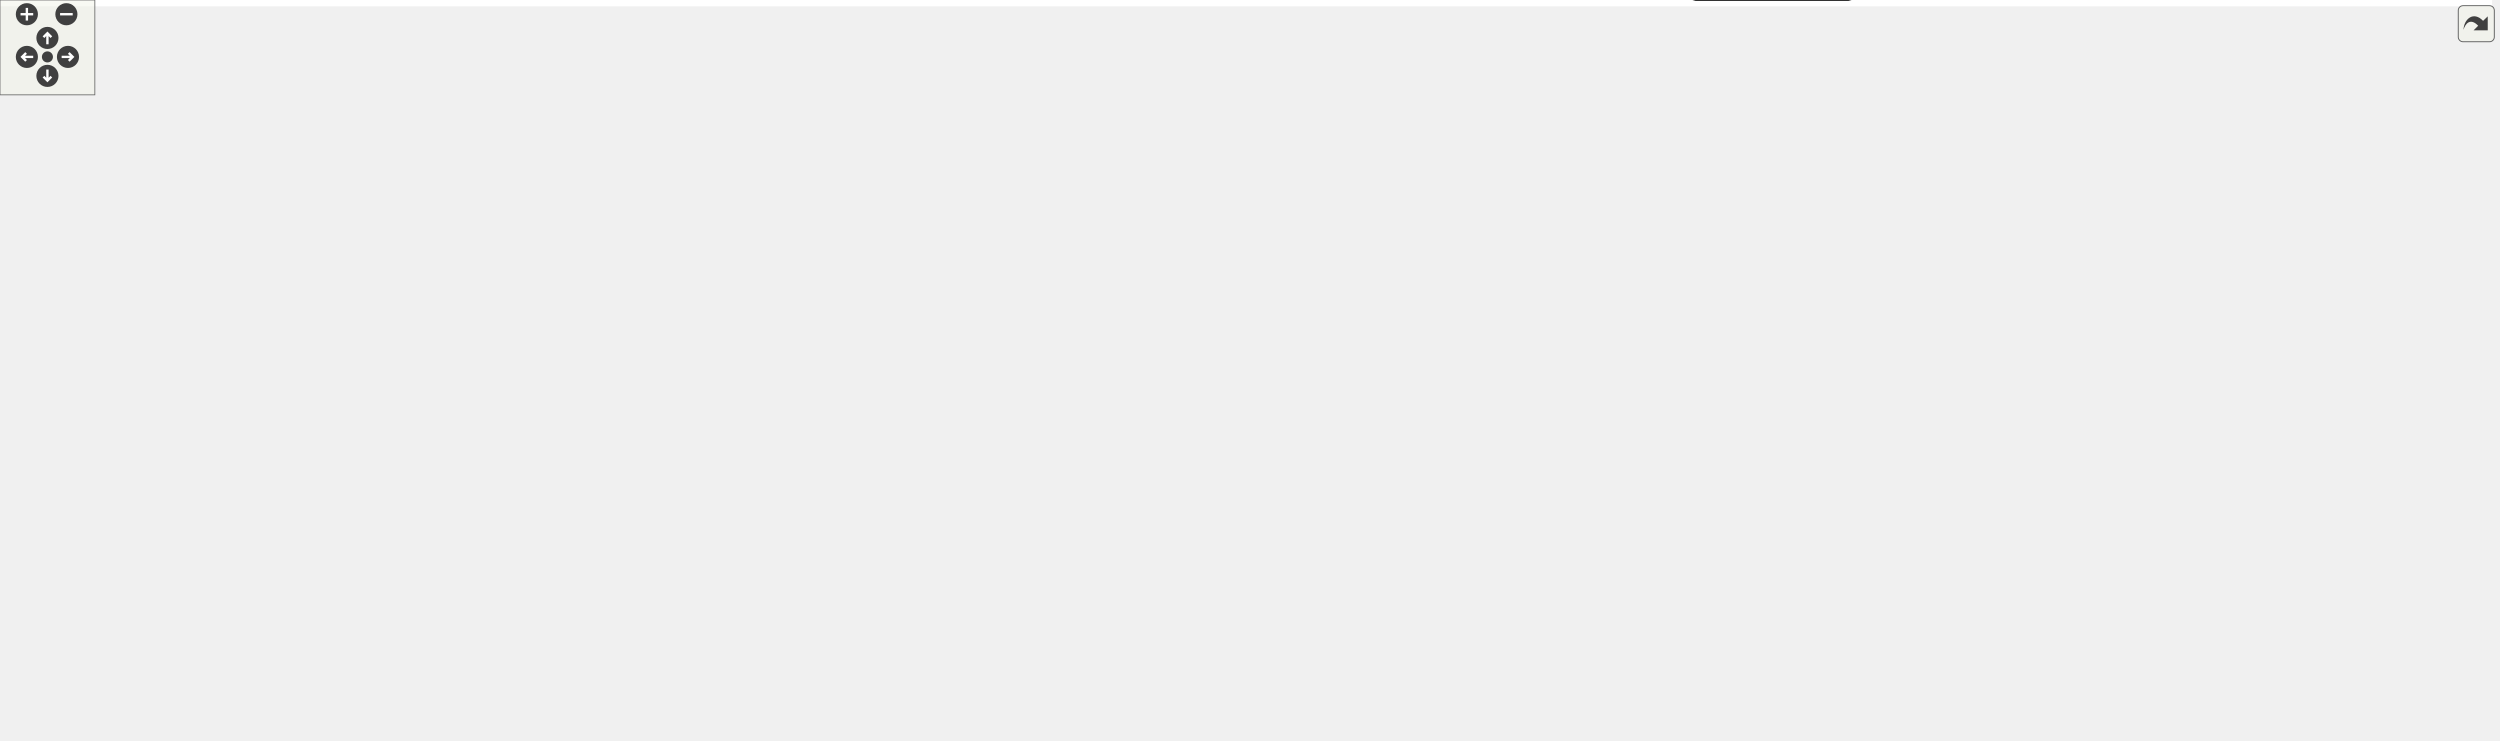
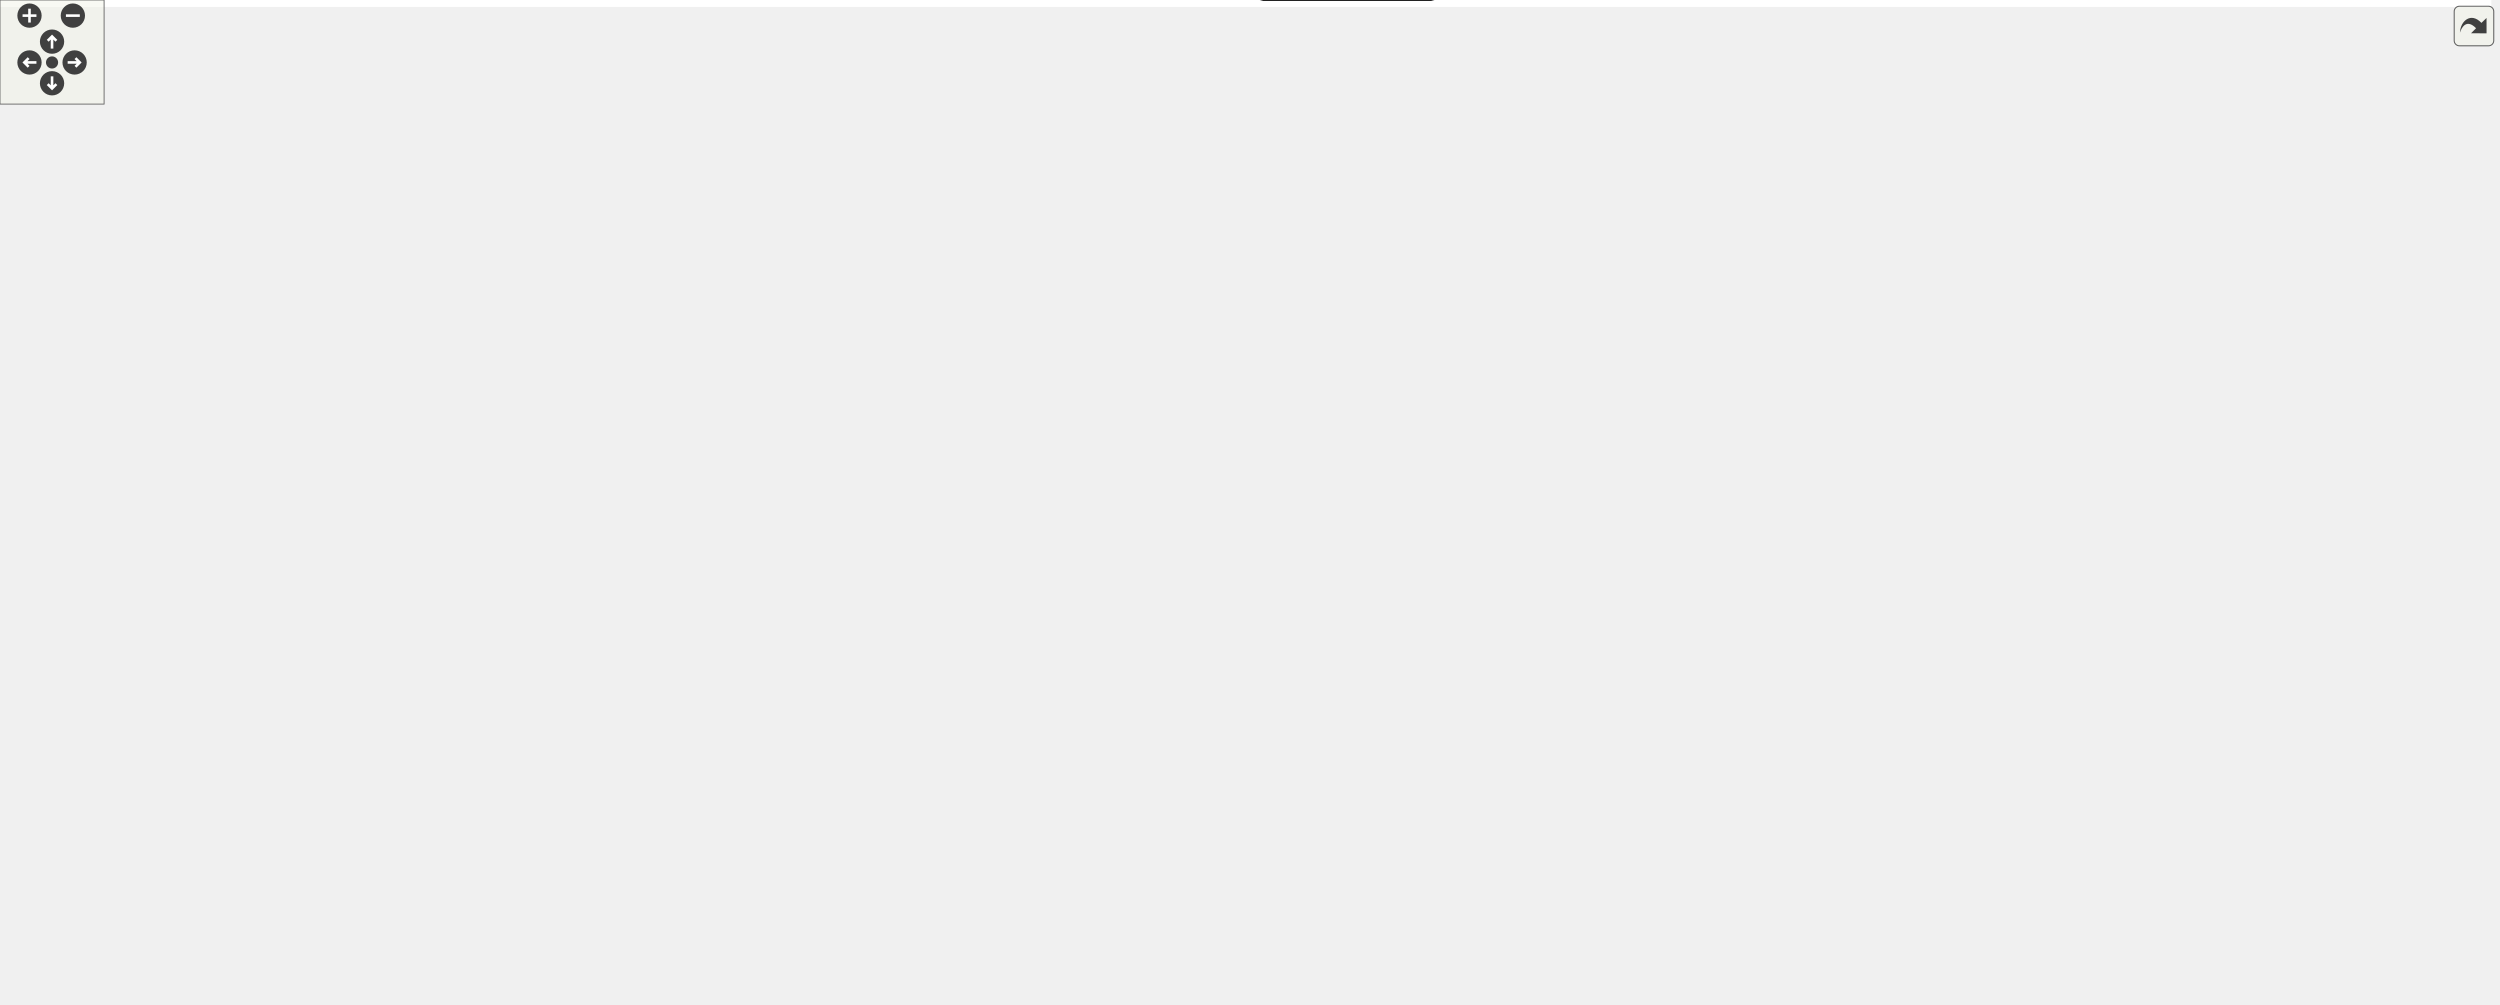
<svg xmlns="http://www.w3.org/2000/svg" xmlns:xlink="http://www.w3.org/1999/xlink" id="main" version="1.1" xml:space="preserve">
  <style type="text/css">
.edge:hover path { stroke: red; }
.edge:hover polygon { stroke: red; fill: red; }
</style>
  <defs>
    <circle id="rim" cx="0" cy="0" r="7" />
    <circle id="rim2" cx="0" cy="0" r="3.5" />
    <g id="zoomPlus">
      <use xlink:href="#rim" fill="#404040">
        <set attributeName="fill" to="#808080" begin="zoomplus.mouseover" end="zoomplus.mouseout" />
      </use>
      <path d="M-4,0h8M0,-4v8" fill="none" stroke="white" stroke-width="1.5" pointer-events="none" />
    </g>
    <g id="zoomMin">
      <use xlink:href="#rim" fill="#404040">
        <set attributeName="fill" to="#808080" begin="zoomminus.mouseover" end="zoomminus.mouseout" />
      </use>
      <path d="M-4,0h8" fill="none" stroke="white" stroke-width="1.5" pointer-events="none" />
    </g>
    <g id="dirArrow">
      <path fill="none" stroke="white" stroke-width="1.5" d="M0,-3.0v7 M-2.5,-0.5L0,-3.0L2.5,-0.5" />
    </g>
    <g id="resetDef">
      <use xlink:href="#rim2" fill="#404040">
        <set attributeName="fill" to="#808080" begin="reset.mouseover" end="reset.mouseout" />
      </use>
    </g>
  </defs>
  <svg id="graph" class="graph">
    <g id="viewport">
-       <polygon fill="#ffffff" stroke="transparent" points="-4,4 -4,-408 1576.5,-408 1576.5,4 -4,4" />
+       <polygon fill="#ffffff" stroke="transparent" points="-4,4 -4,-518 1436,-518 1436,4 -4,4" />
      <g id="node1" class="node">
        <g id="a_node1">
-           <a xlink:href="" target="_top" xlink:title="Creating a custom logger with Ginkgo">
-             <polygon fill="#ffd700" stroke="#000000" points="485.5,-47.5 380.5,-47.5 380.5,-26.5 485.5,-26.5 485.5,-47.5" />
-             <text text-anchor="middle" x="433" y="-33.9" font-family="Helvetica,sans-Serif" font-size="12.00" fill="#000000">custom_logger</text>
+           <a xlink:href="custom_logger.html" target="_top" xlink:title="Creating a custom logger with Ginkgo">
+             <polygon fill="#ffd700" stroke="#000000" points="105,-157.5 0,-157.5 0,-136.5 105,-136.5 105,-157.5" />
+             <text text-anchor="middle" x="52.5" y="-143.9" font-family="Helvetica,sans-Serif" font-size="12.00" fill="#000000">custom_logger</text>
          </a>
        </g>
      </g>
      <g id="node2" class="node">
        <g id="a_node2">
-           <a xlink:href="" target="_top" xlink:title="Create a custom matrix format. Matrix free iterative solve.">
-             <polygon fill="#ff7f50" stroke="#000000" points="753.5,-49.5 600.5,-49.5 600.5,-24.5 753.5,-24.5 753.5,-49.5" />
-             <text text-anchor="middle" x="677" y="-33.9" font-family="Helvetica,sans-Serif" font-size="12.00" fill="#000000">custom_matrix_format</text>
+           <a xlink:href="custom_matrix_format.html" target="_top" xlink:title="Create a custom matrix format. Matrix free iterative solve.">
+             <polygon fill="#ff7f50" stroke="#000000" points="627,-159.5 474,-159.5 474,-134.5 627,-134.5 627,-159.5" />
+             <text text-anchor="middle" x="550.5" y="-143.9" font-family="Helvetica,sans-Serif" font-size="12.00" fill="#000000">custom_matrix_format</text>
          </a>
        </g>
      </g>
      <g id="node3" class="node">
        <g id="a_node3">
-           <a xlink:href="" target="_top" xlink:title="Create a custom stopping criterion.">
-             <polygon fill="#00bfff" stroke="#000000" points="174,-157.5 0,-157.5 0,-136.5 174,-136.5 174,-157.5" />
-             <text text-anchor="middle" x="87" y="-143.9" font-family="Helvetica,sans-Serif" font-size="12.00" fill="#000000">custom_stopping_criterion</text>
+           <a xlink:href="custom_stopping_criterion.html" target="_top" xlink:title="Create a custom stopping criterion.">
+             <polygon fill="#00bfff" stroke="#000000" points="484.5,-267.5 310.5,-267.5 310.5,-246.5 484.5,-246.5 484.5,-267.5" />
+             <text text-anchor="middle" x="397.5" y="-253.9" font-family="Helvetica,sans-Serif" font-size="12.00" fill="#000000">custom_stopping_criterion</text>
          </a>
        </g>
      </g>
      <g id="node4" class="node">
        <g id="a_node4">
-           <a xlink:href="" target="_top" xlink:title="Interface with an external library.">
-             <polygon fill="#ff7f50" stroke="#000000" points="815,-379.5 659,-379.5 659,-354.5 815,-354.5 815,-379.5" />
-             <text text-anchor="middle" x="737" y="-363.9" font-family="Helvetica,sans-Serif" font-size="12.00" fill="#000000">external_lib_interfacing</text>
+           <a xlink:href="external_lib_interfacing.html" target="_top" xlink:title="Interface with an external library.">
+             <polygon fill="#ff7f50" stroke="#000000" points="962.5,-489.5 806.5,-489.5 806.5,-464.5 962.5,-464.5 962.5,-489.5" />
+             <text text-anchor="middle" x="884.5" y="-473.9" font-family="Helvetica,sans-Serif" font-size="12.00" fill="#000000">external_lib_interfacing</text>
          </a>
        </g>
      </g>
      <g id="node5" class="node">
        <g id="a_node5">
-           <a xlink:href="" target="_top" xlink:title="Measure ginkgo overhead.">
-             <polygon fill="#ff7f50" stroke="#000000" points="952.5,-379.5 833.5,-379.5 833.5,-354.5 952.5,-354.5 952.5,-379.5" />
-             <text text-anchor="middle" x="893" y="-363.9" font-family="Helvetica,sans-Serif" font-size="12.00" fill="#000000">ginkgo_overhead</text>
+           <a xlink:href="ginkgo_overhead.html" target="_top" xlink:title="Measure ginkgo overhead.">
+             <polygon fill="#ff7f50" stroke="#000000" points="1100,-489.5 981,-489.5 981,-464.5 1100,-464.5 1100,-489.5" />
+             <text text-anchor="middle" x="1040.5" y="-473.9" font-family="Helvetica,sans-Serif" font-size="12.00" fill="#000000">ginkgo_overhead</text>
          </a>
        </g>
      </g>
      <g id="node6" class="node">
        <g id="a_node6">
-           <a xlink:href="" target="_top" xlink:title="Use the ranges concept in ginkgo.">
-             <polygon fill="#ff7f50" stroke="#000000" points="1075,-379.5 971,-379.5 971,-354.5 1075,-354.5 1075,-379.5" />
-             <text text-anchor="middle" x="1023" y="-363.9" font-family="Helvetica,sans-Serif" font-size="12.00" fill="#000000">ginkgo_ranges</text>
+           <a xlink:href="ginkgo_ranges.html" target="_top" xlink:title="Use the ranges concept in ginkgo.">
+             <polygon fill="#ff7f50" stroke="#000000" points="1222.5,-489.5 1118.5,-489.5 1118.5,-464.5 1222.5,-464.5 1222.5,-489.5" />
+             <text text-anchor="middle" x="1170.5" y="-473.9" font-family="Helvetica,sans-Serif" font-size="12.00" fill="#000000">ginkgo_ranges</text>
          </a>
        </g>
      </g>
      <g id="node7" class="node">
        <g id="a_node7">
-           <a xlink:href="" target="_top" xlink:title="Generate an incomplete factorization. ">
-             <polygon fill="#dc143c" stroke="#000000" points="716,-267.5 548,-267.5 548,-246.5 716,-246.5 716,-267.5" />
-             <text text-anchor="middle" x="632" y="-253.9" font-family="Helvetica,sans-Serif" font-size="12.00" fill="#000000">ilu_preconditioned_solver</text>
+           <a xlink:href="ilu_preconditioned_solver.html" target="_top" xlink:title="Generate an incomplete factorization. ">
+             <polygon fill="#dc143c" stroke="#000000" points="1130.5,-377.5 962.5,-377.5 962.5,-356.5 1130.5,-356.5 1130.5,-377.5" />
+             <text text-anchor="middle" x="1046.5" y="-363.9" font-family="Helvetica,sans-Serif" font-size="12.00" fill="#000000">ilu_preconditioned_solver</text>
          </a>
        </g>
      </g>
      <g id="node8" class="node">
        <g id="a_node8">
-           <a xlink:href="" target="_top" xlink:title="Compute eigenvalues with inverse iteration method.">
-             <polygon fill="#ff7f50" stroke="#000000" points="1004,-269.5 888,-269.5 888,-244.5 1004,-244.5 1004,-269.5" />
-             <text text-anchor="middle" x="946" y="-253.9" font-family="Helvetica,sans-Serif" font-size="12.00" fill="#000000">inverse_iteration</text>
+           <a xlink:href="inverse_iteration.html" target="_top" xlink:title="Compute eigenvalues with inverse iteration method.">
+             <polygon fill="#ff7f50" stroke="#000000" points="1264.5,-379.5 1148.5,-379.5 1148.5,-354.5 1264.5,-354.5 1264.5,-379.5" />
+             <text text-anchor="middle" x="1206.5" y="-363.9" font-family="Helvetica,sans-Serif" font-size="12.00" fill="#000000">inverse_iteration</text>
          </a>
        </g>
      </g>
      <g id="node9" class="node">
        <g id="a_node9">
-           <a xlink:href="" target="_top" xlink:title="Use the CUDA executor. Solve a linear system.">
-             <polygon fill="#228b22" stroke="#000000" points="370.392,-244.988 370.392,-269.012 322.128,-286 253.872,-286 205.608,-269.012 205.608,-244.988 253.872,-228 322.128,-228 370.392,-244.988" />
-             <polygon fill="none" stroke="#000000" points="374.39,-242.155 374.39,-271.845 322.81,-290 253.19,-290 201.61,-271.845 201.61,-242.155 253.19,-224 322.81,-224 374.39,-242.155" />
-             <polygon fill="none" stroke="#000000" points="378.387,-239.321 378.387,-274.679 323.493,-294 252.507,-294 197.613,-274.679 197.613,-239.321 252.507,-220 323.493,-220 378.387,-239.321" />
-             <text text-anchor="middle" x="288" y="-253.9" font-family="Helvetica,sans-Serif" font-size="12.00" fill="#000000">minimal_cuda_solver</text>
+           <a xlink:href="minimal_cuda_solver.html" target="_top" xlink:title="Use the CUDA executor. Solve a linear system.">
+             <polygon fill="#228b22" stroke="#000000" points="380.892,-354.988 380.892,-379.012 332.628,-396 264.372,-396 216.108,-379.012 216.108,-354.988 264.372,-338 332.628,-338 380.892,-354.988" />
+             <polygon fill="none" stroke="#000000" points="384.89,-352.155 384.89,-381.845 333.31,-400 263.69,-400 212.11,-381.845 212.11,-352.155 263.69,-334 333.31,-334 384.89,-352.155" />
+             <polygon fill="none" stroke="#000000" points="388.887,-349.321 388.887,-384.679 333.993,-404 263.007,-404 208.113,-384.679 208.113,-349.321 263.007,-330 333.993,-330 388.887,-349.321" />
+             <text text-anchor="middle" x="298.5" y="-363.9" font-family="Helvetica,sans-Serif" font-size="12.00" fill="#000000">minimal_cuda_solver</text>
          </a>
        </g>
      </g>
      <g id="edge3" class="edge">
-         <path fill="none" stroke="#000000" d="M341.987,-226.479C358.378,-214.981 375.161,-200.606 387,-184 414.943,-144.806 426.333,-88.052 430.633,-57.81" />
-         <polygon fill="#000000" stroke="#000000" points="434.14,-57.976 431.954,-47.609 427.198,-57.077 434.14,-57.976" />
+         <path fill="none" stroke="#000000" d="M207.973,-352.723C169.32,-342.361 126.522,-324.551 97.5,-294 64.102,-258.843 55.444,-199.545 53.231,-168.082" />
+         <polygon fill="#000000" stroke="#000000" points="56.713,-167.64 52.674,-157.845 49.723,-168.021 56.713,-167.64" />
      </g>
      <g id="edge8" class="edge">
-         <path fill="none" stroke="#000000" d="M232.81,-226.797C194.683,-205.931 145.552,-179.043 115.172,-162.418" />
-         <polygon fill="#000000" stroke="#000000" points="116.832,-159.336 106.379,-157.605 113.471,-165.476 116.832,-159.336" />
+         <path fill="none" stroke="#000000" d="M332.017,-329.759C348.488,-311.458 367.603,-290.218 380.913,-275.429" />
+         <polygon fill="#000000" stroke="#000000" points="383.569,-277.711 387.657,-267.937 378.366,-273.028 383.569,-277.711" />
      </g>
      <g id="node12" class="node">
        <g id="a_node12">
-           <a xlink:href="" target="_top" xlink:title="Logging to debug performance within Ginkgo.">
-             <polygon fill="#ffd700" stroke="#000000" points="252,-47.5 88,-47.5 88,-26.5 252,-26.5 252,-47.5" />
-             <text text-anchor="middle" x="170" y="-33.9" font-family="Helvetica,sans-Serif" font-size="12.00" fill="#000000">performance_debugging</text>
+           <a xlink:href="performance_debugging.html" target="_top" xlink:title="Logging to debug performance within Ginkgo.">
+             <polygon fill="#ffd700" stroke="#000000" points="397.5,-157.5 233.5,-157.5 233.5,-136.5 397.5,-136.5 397.5,-157.5" />
+             <text text-anchor="middle" x="315.5" y="-143.9" font-family="Helvetica,sans-Serif" font-size="12.00" fill="#000000">performance_debugging</text>
          </a>
        </g>
      </g>
      <g id="edge17" class="edge">
-         <path fill="none" stroke="#000000" d="M249.334,-220.74C239.102,-209.685 228.76,-196.998 221,-184 196.196,-142.456 181.135,-87.084 174.325,-57.571" />
-         <polygon fill="#000000" stroke="#000000" points="177.698,-56.614 172.116,-47.609 170.864,-58.13 177.698,-56.614" />
+         <path fill="none" stroke="#000000" d="M297.527,-329.736C297.166,-299.956 297.583,-257.19 301.5,-220 303.374,-202.205 307.325,-182.272 310.553,-167.736" />
+         <polygon fill="#000000" stroke="#000000" points="314.009,-168.328 312.835,-157.798 307.186,-166.761 314.009,-168.328" />
      </g>
      <g id="node16" class="node">
        <g id="a_node16">
-           <a xlink:href="" target="_top" xlink:title="Logging within Ginkgo.">
-             <polygon fill="#ffd700" stroke="#000000" points="377.5,-157.5 230.5,-157.5 230.5,-136.5 377.5,-136.5 377.5,-157.5" />
-             <text text-anchor="middle" x="304" y="-143.9" font-family="Helvetica,sans-Serif" font-size="12.00" fill="#000000">simple_solver_logging</text>
+           <a xlink:href="simple_solver_logging.html" target="_top" xlink:title="Logging within Ginkgo.">
+             <polygon fill="#ffd700" stroke="#000000" points="254,-267.5 107,-267.5 107,-246.5 254,-246.5 254,-267.5" />
+             <text text-anchor="middle" x="180.5" y="-253.9" font-family="Helvetica,sans-Serif" font-size="12.00" fill="#000000">simple_solver_logging</text>
          </a>
        </g>
      </g>
      <g id="edge21" class="edge">
-         <path fill="none" stroke="#000000" d="M293.417,-219.759C295.931,-202.475 298.826,-182.569 300.952,-167.952" />
-         <polygon fill="#000000" stroke="#000000" points="304.433,-168.336 302.409,-157.937 297.506,-167.329 304.433,-168.336" />
+         <path fill="none" stroke="#000000" d="M259.862,-330.982C239.715,-312.2 215.957,-290.053 199.721,-274.918" />
+         <polygon fill="#000000" stroke="#000000" points="201.677,-271.956 191.975,-267.697 196.903,-277.076 201.677,-271.956" />
      </g>
      <g id="node10" class="node">
        <g id="a_node10">
-           <a xlink:href="" target="_top" xlink:title="Use array views to generate a nine point 2D stencil matrix. Solve a linear system.">
-             <polygon fill="#228b22" stroke="#000000" points="1283.553,-134.988 1283.553,-159.012 1234.023,-176 1163.977,-176 1114.447,-159.012 1114.447,-134.988 1163.977,-118 1234.023,-118 1283.553,-134.988" />
-             <polygon fill="none" stroke="#000000" points="1287.542,-132.129 1287.542,-161.871 1234.686,-180 1163.314,-180 1110.458,-161.871 1110.458,-132.129 1163.314,-114 1234.686,-114 1287.542,-132.129" />
-             <polygon fill="none" stroke="#000000" points="1291.532,-129.269 1291.532,-164.731 1235.35,-184 1162.65,-184 1106.468,-164.731 1106.468,-129.269 1162.65,-110 1235.35,-110 1291.532,-129.269" />
-             <text text-anchor="middle" x="1199" y="-143.9" font-family="Helvetica,sans-Serif" font-size="12.00" fill="#000000">nine_pt_stencil_solver</text>
-           </a>
-         </g>
+           <a xlink:href="nine_pt_stencil_solver.html" target="_top" xlink:title="Use array views to generate a nine point 2D stencil matrix. Solve a linear system.">
+             <polygon fill="#228b22" stroke="#000000" points="922.053,-134.988 922.053,-159.012 872.523,-176 802.477,-176 752.947,-159.012 752.947,-134.988 802.477,-118 872.523,-118 922.053,-134.988" />
+             <polygon fill="none" stroke="#000000" points="926.042,-132.129 926.042,-161.871 873.186,-180 801.814,-180 748.958,-161.871 748.958,-132.129 801.814,-114 873.186,-114 926.042,-132.129" />
+             <polygon fill="none" stroke="#000000" points="930.032,-129.269 930.032,-164.731 873.85,-184 801.15,-184 744.968,-164.731 744.968,-129.269 801.15,-110 873.85,-110 930.032,-129.269" />
+             <text text-anchor="middle" x="837.5" y="-143.9" font-family="Helvetica,sans-Serif" font-size="12.00" fill="#000000">nine_pt_stencil_solver</text>
+           </a>
+         </g>
+       </g>
+       <g id="node18" class="node">
+         <g id="a_node18">
+           <a xlink:href="twentyseven_pt_stencil_solver.html" target="_top" xlink:title="Use array views to generate twentyseven point 3D stencil matrix. Solve a linear system.">
+             <polygon fill="#228b22" stroke="#000000" points="890.76,-24.988 890.76,-49.012 823.828,-66 729.172,-66 662.24,-49.012 662.24,-24.988 729.172,-8 823.828,-8 890.76,-24.988" />
+             <polygon fill="none" stroke="#000000" points="894.756,-21.875 894.756,-52.125 824.327,-70 728.673,-70 658.244,-52.125 658.244,-21.875 728.673,-4 824.327,-4 894.756,-21.875" />
+             <polygon fill="none" stroke="#000000" points="898.752,-18.763 898.752,-55.237 824.825,-74 728.175,-74 654.248,-55.237 654.248,-18.763 728.175,0 824.825,0 898.752,-18.763" />
+             <text text-anchor="middle" x="776.5" y="-33.9" font-family="Helvetica,sans-Serif" font-size="12.00" fill="#000000">twentyseven_pt_stencil_solver</text>
+           </a>
+         </g>
+       </g>
+       <g id="edge26" class="edge">
+         <path fill="none" stroke="#000000" d="M816.848,-109.759C812.078,-101.158 806.949,-91.907 802,-82.983" />
+         <polygon fill="#000000" stroke="#000000" points="805.041,-81.251 797.13,-74.203 798.919,-84.645 805.041,-81.251" />
      </g>
      <g id="node11" class="node">
        <g id="a_node11">
-           <a xlink:href="" target="_top" xlink:title="Logging with PAPI.">
-             <polygon fill="#ffd700" stroke="#000000" points="362,-47.5 270,-47.5 270,-26.5 362,-26.5 362,-47.5" />
-             <text text-anchor="middle" x="316" y="-33.9" font-family="Helvetica,sans-Serif" font-size="12.00" fill="#000000">papi_logging</text>
+           <a xlink:href="papi_logging.html" target="_top" xlink:title="Logging with PAPI.">
+             <polygon fill="#ffd700" stroke="#000000" points="215.5,-157.5 123.5,-157.5 123.5,-136.5 215.5,-136.5 215.5,-157.5" />
+             <text text-anchor="middle" x="169.5" y="-143.9" font-family="Helvetica,sans-Serif" font-size="12.00" fill="#000000">papi_logging</text>
          </a>
        </g>
      </g>
      <g id="node13" class="node">
        <g id="a_node13">
-           <a xlink:href="" target="_top" xlink:title="Solve the poisson problem. Generate the matrix within Ginkgo.">
-             <polygon fill="#228b22" stroke="#000000" points="862.276,-244.988 862.276,-269.012 826.967,-286 777.033,-286 741.724,-269.012 741.724,-244.988 777.033,-228 826.967,-228 862.276,-244.988" />
-             <polygon fill="none" stroke="#000000" points="866.269,-242.471 866.269,-271.529 827.876,-290 776.124,-290 737.731,-271.529 737.731,-242.471 776.124,-224 827.876,-224 866.269,-242.471" />
-             <polygon fill="none" stroke="#000000" points="870.263,-239.955 870.263,-274.045 828.786,-294 775.214,-294 733.737,-274.045 733.737,-239.955 775.214,-220 828.786,-220 870.263,-239.955" />
-             <text text-anchor="middle" x="802" y="-253.9" font-family="Helvetica,sans-Serif" font-size="12.00" fill="#000000">poisson_solver</text>
+           <a xlink:href="poisson_solver.html" target="_top" xlink:title="Solve the poisson problem. Generate the matrix within Ginkgo.">
+             <polygon fill="#228b22" stroke="#000000" points="831.776,-354.988 831.776,-379.012 796.467,-396 746.533,-396 711.224,-379.012 711.224,-354.988 746.533,-338 796.467,-338 831.776,-354.988" />
+             <polygon fill="none" stroke="#000000" points="835.769,-352.471 835.769,-381.529 797.376,-400 745.624,-400 707.231,-381.529 707.231,-352.471 745.624,-334 797.376,-334 835.769,-352.471" />
+             <polygon fill="none" stroke="#000000" points="839.763,-349.955 839.763,-384.045 798.286,-404 744.714,-404 703.237,-384.045 703.237,-349.955 744.714,-330 798.286,-330 839.763,-349.955" />
+             <text text-anchor="middle" x="771.5" y="-363.9" font-family="Helvetica,sans-Serif" font-size="12.00" fill="#000000">poisson_solver</text>
          </a>
        </g>
      </g>
      <g id="edge5" class="edge">
-         <path fill="none" stroke="#000000" d="M805.252,-219.835C806.22,-188.349 803.248,-143.165 783,-110 767.684,-84.914 740.122,-66.334 716.942,-54.198" />
-         <polygon fill="#000000" stroke="#000000" points="718.49,-51.059 707.982,-49.706 715.352,-57.316 718.49,-51.059" />
-       </g>
-       <g id="edge13" class="edge">
-         <path fill="none" stroke="#000000" d="M851.847,-231.064C860.746,-227.008 870.039,-223.131 879,-220 949.977,-195.203 1032.794,-176.575 1096.393,-164.344" />
-         <polygon fill="#000000" stroke="#000000" points="1097.26,-167.742 1106.43,-162.436 1095.952,-160.865 1097.26,-167.742" />
+         <path fill="none" stroke="#000000" d="M703.201,-350.476C651.587,-336.557 586.771,-315.521 569.5,-294 540.829,-258.274 542.844,-201.155 546.733,-169.669" />
+         <polygon fill="#000000" stroke="#000000" points="550.211,-170.068 548.139,-159.678 543.28,-169.092 550.211,-170.068" />
+       </g>
+       <g id="edge14" class="edge">
+         <path fill="none" stroke="#000000" d="M797.114,-329.692C803.693,-318.621 810.138,-306.187 814.5,-294 826.026,-261.803 831.782,-223.593 834.653,-194.2" />
+         <polygon fill="#000000" stroke="#000000" points="838.143,-194.469 835.553,-184.195 831.171,-193.841 838.143,-194.469" />
      </g>
      <g id="node17" class="node">
        <g id="a_node17">
-           <a xlink:href="" target="_top" xlink:title="Use array views to generate stencil matrix. Solve a linear system.">
-             <polygon fill="#228b22" stroke="#000000" points="765.674,-134.988 765.674,-159.012 713.73,-176 640.27,-176 588.326,-159.012 588.326,-134.988 640.27,-118 713.73,-118 765.674,-134.988" />
-             <polygon fill="none" stroke="#000000" points="769.667,-132.086 769.667,-161.914 714.365,-180 639.635,-180 584.333,-161.914 584.333,-132.086 639.635,-114 714.365,-114 769.667,-132.086" />
-             <polygon fill="none" stroke="#000000" points="773.66,-129.184 773.66,-164.816 715.001,-184 638.999,-184 580.34,-164.816 580.34,-129.184 638.999,-110 715.001,-110 773.66,-129.184" />
-             <text text-anchor="middle" x="677" y="-143.9" font-family="Helvetica,sans-Serif" font-size="12.00" fill="#000000">three_pt_stencil_solver</text>
+           <a xlink:href="three_pt_stencil_solver.html" target="_top" xlink:title="Use array views to generate stencil matrix. Solve a linear system.">
+             <polygon fill="#228b22" stroke="#000000" points="764.174,-244.988 764.174,-269.012 712.23,-286 638.77,-286 586.826,-269.012 586.826,-244.988 638.77,-228 712.23,-228 764.174,-244.988" />
+             <polygon fill="none" stroke="#000000" points="768.167,-242.086 768.167,-271.914 712.865,-290 638.135,-290 582.833,-271.914 582.833,-242.086 638.135,-224 712.865,-224 768.167,-242.086" />
+             <polygon fill="none" stroke="#000000" points="772.16,-239.184 772.16,-274.816 713.501,-294 637.499,-294 578.84,-274.816 578.84,-239.184 637.499,-220 713.501,-220 772.16,-239.184" />
+             <text text-anchor="middle" x="675.5" y="-253.9" font-family="Helvetica,sans-Serif" font-size="12.00" fill="#000000">three_pt_stencil_solver</text>
          </a>
        </g>
      </g>
      <g id="edge23" class="edge">
-         <path fill="none" stroke="#000000" d="M765.172,-224.591C752.891,-213.784 739.01,-201.569 725.956,-190.081" />
-         <polygon fill="#000000" stroke="#000000" points="728.204,-187.397 718.385,-183.418 723.579,-192.652 728.204,-187.397" />
-       </g>
-       <g id="node18" class="node">
-         <g id="a_node18">
-           <a xlink:href="" target="_top" xlink:title="Use array views to generate twentyseven point 3D stencil matrix. Solve a linear system.">
-             <polygon fill="#228b22" stroke="#000000" points="1235.26,-24.988 1235.26,-49.012 1168.328,-66 1073.672,-66 1006.74,-49.012 1006.74,-24.988 1073.672,-8 1168.328,-8 1235.26,-24.988" />
-             <polygon fill="none" stroke="#000000" points="1239.256,-21.875 1239.256,-52.125 1168.827,-70 1073.173,-70 1002.744,-52.125 1002.744,-21.875 1073.173,-4 1168.827,-4 1239.256,-21.875" />
-             <polygon fill="none" stroke="#000000" points="1243.252,-18.763 1243.252,-55.237 1169.325,-74 1072.675,-74 998.748,-55.237 998.748,-18.763 1072.675,0 1169.325,0 1243.252,-18.763" />
-             <text text-anchor="middle" x="1121" y="-33.9" font-family="Helvetica,sans-Serif" font-size="12.00" fill="#000000">twentyseven_pt_stencil_solver</text>
-           </a>
-         </g>
+         <path fill="none" stroke="#000000" d="M740.597,-331.59C732.379,-322.174 723.393,-311.877 714.792,-302.022" />
+         <polygon fill="#000000" stroke="#000000" points="717.212,-299.471 707.999,-294.239 711.938,-304.074 717.212,-299.471" />
      </g>
      <g id="edge25" class="edge">
-         <path fill="none" stroke="#000000" d="M844.691,-227.558C900.178,-189.291 997.413,-122.232 1060.49,-78.731" />
-         <polygon fill="#000000" stroke="#000000" points="1062.527,-81.578 1068.772,-73.019 1058.553,-75.815 1062.527,-81.578" />
+         <path fill="none" stroke="#000000" d="M783.949,-329.694C792.026,-298.736 798.25,-254.378 781.5,-220 770.129,-196.662 746.871,-207.338 735.5,-184 721.095,-154.434 727.176,-141.818 735.5,-110 737.903,-100.815 741.748,-91.566 746.144,-82.882" />
+         <polygon fill="#000000" stroke="#000000" points="749.232,-84.529 750.886,-74.064 743.067,-81.213 749.232,-84.529" />
      </g>
      <g id="node14" class="node">
        <g id="a_node14">
-           <a xlink:href="" target="_top" xlink:title="Use a preconditioner in Ginkgo. Solve a linear system.">
-             <polygon fill="#dc143c" stroke="#000000" points="1171.5,-267.5 1022.5,-267.5 1022.5,-246.5 1171.5,-246.5 1171.5,-267.5" />
-             <text text-anchor="middle" x="1097" y="-253.9" font-family="Helvetica,sans-Serif" font-size="12.00" fill="#000000">preconditioned_solver</text>
+           <a xlink:href="preconditioned_solver.html" target="_top" xlink:title="Use a preconditioner in Ginkgo. Solve a linear system.">
+             <polygon fill="#dc143c" stroke="#000000" points="1432,-377.5 1283,-377.5 1283,-356.5 1432,-356.5 1432,-377.5" />
+             <text text-anchor="middle" x="1357.5" y="-363.9" font-family="Helvetica,sans-Serif" font-size="12.00" fill="#000000">preconditioned_solver</text>
          </a>
        </g>
      </g>
      <g id="node15" class="node">
        <g id="a_node15">
-           <a xlink:href="" target="_top" xlink:title="Solve a simple linear system with CG. Read a matrix and right hand side from a file.">
-             <polygon fill="#228b22" stroke="#000000" points="632.808,-354.988 632.808,-379.012 599.531,-396 552.469,-396 519.192,-379.012 519.192,-354.988 552.469,-338 599.531,-338 632.808,-354.988" />
-             <polygon fill="none" stroke="#000000" points="636.802,-352.537 636.802,-381.463 600.49,-400 551.51,-400 515.198,-381.463 515.198,-352.537 551.51,-334 600.49,-334 636.802,-352.537" />
-             <polygon fill="none" stroke="#000000" points="640.795,-350.086 640.795,-383.914 601.449,-404 550.551,-404 511.204,-383.914 511.204,-350.086 550.551,-330 601.449,-330 640.795,-350.086" />
-             <text text-anchor="middle" x="576" y="-363.9" font-family="Helvetica,sans-Serif" font-size="12.00" fill="#000000">simple_solver</text>
+           <a xlink:href="simple_solver.html" target="_top" xlink:title="Solve a simple linear system with CG. Read a matrix and right hand side from a file.">
+             <polygon fill="#228b22" stroke="#000000" points="780.308,-464.988 780.308,-489.012 747.031,-506 699.969,-506 666.692,-489.012 666.692,-464.988 699.969,-448 747.031,-448 780.308,-464.988" />
+             <polygon fill="none" stroke="#000000" points="784.302,-462.537 784.302,-491.463 747.99,-510 699.01,-510 662.698,-491.463 662.698,-462.537 699.01,-444 747.99,-444 784.302,-462.537" />
+             <polygon fill="none" stroke="#000000" points="788.295,-460.086 788.295,-493.914 748.949,-514 698.051,-514 658.705,-493.914 658.705,-460.086 698.051,-440 748.949,-440 788.295,-460.086" />
+             <text text-anchor="middle" x="723.5" y="-473.9" font-family="Helvetica,sans-Serif" font-size="12.00" fill="#000000">simple_solver</text>
          </a>
        </g>
      </g>
      <g id="edge1" class="edge">
-         <path fill="none" stroke="#000000" d="M542.984,-333.838C532.589,-322.018 521.799,-308.118 514,-294 469.06,-212.65 445.089,-102.788 436.606,-57.658" />
-         <polygon fill="#000000" stroke="#000000" points="440.016,-56.846 434.78,-47.636 433.13,-58.101 440.016,-56.846" />
+         <path fill="none" stroke="#000000" d="M658.607,-473.602C531.456,-466.113 254.517,-445.457 169.5,-404 106.788,-373.42 85.58,-357.871 57.5,-294 39.092,-252.129 43.995,-196.887 48.601,-167.482" />
+         <polygon fill="#000000" stroke="#000000" points="52.062,-168.007 50.303,-157.56 45.163,-166.824 52.062,-168.007" />
      </g>
      <g id="edge4" class="edge">
-         <path fill="none" stroke="#000000" d="M545.283,-332.212C537.057,-320.811 529.27,-307.567 525,-294 515.127,-262.628 518.529,-252.246 525,-220 535.426,-168.044 537.601,-151.142 571,-110 590.185,-86.367 618.969,-67.214 641.703,-54.466" />
-         <polygon fill="#000000" stroke="#000000" points="643.601,-57.418 650.714,-49.566 640.257,-51.268 643.601,-57.418" />
+         <path fill="none" stroke="#000000" d="M679.69,-448.883C635.053,-417.351 568.527,-361.662 540.5,-294 523.412,-252.746 534.278,-199.403 542.92,-169.639" />
+         <polygon fill="#000000" stroke="#000000" points="546.35,-170.394 545.948,-159.806 539.66,-168.334 546.35,-170.394" />
      </g>
      <g id="edge7" class="edge">
-         <path fill="none" stroke="#000000" d="M511.166,-360.756C415.259,-350.53 241.275,-327.9 189,-294 140.555,-262.584 108.685,-199.288 94.861,-166.972" />
-         <polygon fill="#000000" stroke="#000000" points="98.062,-165.554 91.009,-157.648 91.593,-168.227 98.062,-165.554" />
+         <path fill="none" stroke="#000000" d="M658.694,-467.522C610.703,-457.922 545.724,-439.253 498.5,-404 452.8,-369.884 420.579,-308.769 406.097,-277.163" />
+         <polygon fill="#000000" stroke="#000000" points="409.132,-275.373 401.872,-267.657 402.735,-278.216 409.132,-275.373" />
      </g>
      <g id="edge9" class="edge">
-         <path fill="none" stroke="#000000" d="M594.959,-329.759C603.931,-312.136 614.29,-291.788 621.768,-277.099" />
-         <polygon fill="#000000" stroke="#000000" points="625.014,-278.436 626.432,-267.937 618.776,-275.26 625.014,-278.436" />
+         <path fill="none" stroke="#000000" d="M771.359,-451.084C779.917,-447.026 788.861,-443.142 797.5,-440 862.337,-416.418 882.539,-424.225 948.5,-404 969.723,-397.493 992.987,-388.779 1011.521,-381.442" />
+         <polygon fill="#000000" stroke="#000000" points="1013.034,-384.607 1021.017,-377.641 1010.432,-378.108 1013.034,-384.607" />
      </g>
      <g id="edge10" class="edge">
-         <path fill="none" stroke="#000000" d="M622.86,-340.886C631.679,-336.749 640.971,-332.89 650,-330 748.123,-298.591 781.54,-327.409 879,-294 892.687,-289.308 906.853,-281.913 918.613,-274.964" />
-         <polygon fill="#000000" stroke="#000000" points="920.768,-277.749 927.474,-269.546 917.117,-271.777 920.768,-277.749" />
+         <path fill="none" stroke="#000000" d="M770.243,-450.503C779.074,-446.406 788.4,-442.659 797.5,-440 944.206,-397.136 993.701,-449.856 1139.5,-404 1153.54,-399.584 1167.974,-392.063 1179.832,-384.95" />
+         <polygon fill="#000000" stroke="#000000" points="1181.708,-387.905 1188.348,-379.649 1178.009,-381.962 1181.708,-387.905" />
      </g>
      <g id="edge11" class="edge">
-         <path fill="none" stroke="#000000" d="M519.787,-345.53C475.665,-328.678 413.763,-305.034 365.028,-286.42" />
-         <polygon fill="#000000" stroke="#000000" points="366.056,-283.067 355.466,-282.768 363.559,-289.606 366.056,-283.067" />
+         <path fill="none" stroke="#000000" d="M658.428,-461.253C599.169,-446.788 509.305,-424.544 431.5,-404 416.863,-400.135 401.352,-395.925 386.29,-391.775" />
+         <polygon fill="#000000" stroke="#000000" points="387.041,-388.352 376.47,-389.061 385.176,-395.099 387.041,-388.352" />
      </g>
      <g id="edge12" class="edge">
-         <path fill="none" stroke="#000000" d="M622.263,-340.408C631.22,-336.265 640.714,-332.527 650,-330 707.061,-314.474 1138.068,-334.668 1181,-294 1207.276,-269.11 1210.098,-227.147 1207.314,-194.411" />
-         <polygon fill="#000000" stroke="#000000" points="1210.761,-193.721 1206.236,-184.141 1203.799,-194.451 1210.761,-193.721" />
+         <path fill="none" stroke="#000000" d="M772.102,-451.627C805.279,-433.81 844.011,-411.819 848.5,-404 885.861,-338.916 869.434,-248.541 853.735,-194.12" />
+         <polygon fill="#000000" stroke="#000000" points="857.044,-192.969 850.826,-184.391 850.338,-194.975 857.044,-192.969" />
      </g>
      <g id="edge18" class="edge">
-         <path fill="none" stroke="#000000" d="M625.702,-342.012C633.812,-337.974 642.132,-333.855 650,-330 683.203,-313.732 691.67,-310.007 725,-294 730.014,-291.592 735.211,-289.096 740.43,-286.589" />
-         <polygon fill="#000000" stroke="#000000" points="742.315,-289.566 749.813,-282.081 739.284,-283.256 742.315,-289.566" />
+         <path fill="none" stroke="#000000" d="M739.751,-439.759C743.426,-431.337 747.372,-422.293 751.191,-413.541" />
+         <polygon fill="#000000" stroke="#000000" points="754.475,-414.768 755.266,-404.203 748.059,-411.968 754.475,-414.768" />
      </g>
      <g id="edge19" class="edge">
-         <path fill="none" stroke="#000000" d="M622.329,-340.644C631.28,-336.478 640.755,-332.671 650,-330 805.755,-285.001 856.195,-335.19 1013,-294 1032.145,-288.971 1052.488,-280.111 1068.359,-272.322" />
-         <polygon fill="#000000" stroke="#000000" points="1070.261,-275.283 1077.612,-267.654 1067.108,-269.033 1070.261,-275.283" />
+         <path fill="none" stroke="#000000" d="M769.779,-450.467C778.735,-446.319 788.224,-442.563 797.5,-440 1001.998,-383.499 1067.686,-455.501 1273.5,-404 1292.831,-399.163 1313.319,-390.223 1329.222,-382.343" />
+         <polygon fill="#000000" stroke="#000000" points="1331.162,-385.282 1338.479,-377.619 1327.981,-379.047 1331.162,-385.282" />
      </g>
      <g id="edge20" class="edge">
-         <path fill="none" stroke="#000000" d="M517.153,-346.794C488.418,-334.775 454.789,-317.28 430,-294 402.272,-267.96 411.151,-249.388 387,-220 369.2,-198.34 344.685,-177.628 326.916,-163.835" />
-         <polygon fill="#000000" stroke="#000000" points="328.87,-160.924 318.795,-157.647 324.627,-166.492 328.87,-160.924" />
+         <path fill="none" stroke="#000000" d="M658.663,-472.335C525.589,-462.144 231.389,-436.206 199.5,-404 166.298,-370.468 170.913,-309.547 176.204,-277.682" />
+         <polygon fill="#000000" stroke="#000000" points="179.67,-278.184 178.042,-267.715 172.786,-276.914 179.67,-278.184" />
      </g>
      <g id="edge22" class="edge">
-         <path fill="none" stroke="#000000" d="M551.916,-329.967C534.945,-298.769 518.565,-253.928 539,-220 550.694,-200.584 569.474,-186.064 589.462,-175.312" />
-         <polygon fill="#000000" stroke="#000000" points="591.06,-178.426 598.396,-170.782 587.894,-172.183 591.06,-178.426" />
+         <path fill="none" stroke="#000000" d="M706.613,-439.711C702.074,-428.431 697.576,-415.882 694.5,-404 686.027,-371.274 681.247,-333.426 678.601,-304.33" />
+         <polygon fill="#000000" stroke="#000000" points="682.059,-303.698 677.719,-294.033 675.085,-304.295 682.059,-303.698" />
      </g>
      <g id="edge24" class="edge">
-         <path fill="none" stroke="#000000" d="M622.225,-340.266C631.186,-336.137 640.691,-332.44 650,-330 728.986,-309.298 1327.694,-353.135 1384,-294 1445.863,-229.028 1372.155,-164.638 1301,-110 1277.672,-92.088 1249.347,-77.907 1222.137,-66.995" />
-         <polygon fill="#000000" stroke="#000000" points="1223.158,-63.636 1212.569,-63.271 1220.619,-70.16 1223.158,-63.636" />
+         <path fill="none" stroke="#000000" d="M773.202,-452.012C781.312,-447.974 789.632,-443.855 797.5,-440 830.703,-423.732 848.414,-432.053 872.5,-404 939.082,-326.45 924.447,-285.097 939.5,-184 944.344,-151.47 957.382,-137.602 939.5,-110 926.74,-90.304 907.277,-75.873 886.19,-65.316" />
+         <polygon fill="#000000" stroke="#000000" points="887.606,-62.114 877.068,-61.025 884.626,-68.449 887.606,-62.114" />
      </g>
      <g id="edge2" class="edge">
-         <path fill="none" stroke="#000000" d="M316.369,-136.453C338.658,-117.447 385.752,-77.289 412.783,-54.239" />
-         <polygon fill="#000000" stroke="#000000" points="415.141,-56.829 420.479,-47.677 410.599,-51.502 415.141,-56.829" />
+         <path fill="none" stroke="#000000" d="M168.227,-246.453C146.111,-227.447 99.382,-187.289 72.56,-164.239" />
+         <polygon fill="#000000" stroke="#000000" points="74.79,-161.54 64.924,-157.677 70.227,-166.849 74.79,-161.54" />
      </g>
      <g id="edge15" class="edge">
-         <path fill="none" stroke="#000000" d="M305.151,-136.453C307.126,-118.348 311.195,-81.05 313.75,-57.629" />
-         <polygon fill="#000000" stroke="#000000" points="317.23,-57.998 314.835,-47.677 310.271,-57.238 317.23,-57.998" />
+         <path fill="none" stroke="#000000" d="M179.445,-246.453C177.635,-228.348 173.905,-191.05 171.563,-167.629" />
+         <polygon fill="#000000" stroke="#000000" points="175.046,-167.279 170.568,-157.677 168.08,-167.976 175.046,-167.279" />
      </g>
      <g id="edge16" class="edge">
-         <path fill="none" stroke="#000000" d="M291.151,-136.453C267.999,-117.447 219.08,-77.289 191,-54.239" />
-         <polygon fill="#000000" stroke="#000000" points="192.957,-51.317 183.006,-47.677 188.515,-56.727 192.957,-51.317" />
+         <path fill="none" stroke="#000000" d="M193.444,-246.453C216.769,-227.447 266.054,-187.289 294.343,-164.239" />
+         <polygon fill="#000000" stroke="#000000" points="296.855,-166.707 302.397,-157.677 292.433,-161.28 296.855,-166.707" />
      </g>
      <g id="edge6" class="edge">
-         <path fill="none" stroke="#000000" d="M677,-109.759C677,-93.17 677,-74.166 677,-59.742" />
-         <polygon fill="#000000" stroke="#000000" points="680.5,-59.719 677,-49.719 673.5,-59.719 680.5,-59.719" />
-       </g>
-       <g id="edge26" class="edge">
-         <path fill="none" stroke="#000000" d="M763.134,-125.66C834.477,-107.986 936.237,-82.775 1013.019,-63.752" />
-         <polygon fill="#000000" stroke="#000000" points="1013.865,-67.148 1022.73,-61.346 1012.182,-60.354 1013.865,-67.148" />
-       </g>
-       <g id="node19" class="node">
-         <polygon fill="#ffffff" stroke="#000000" points="1375,-267.5 1227,-267.5 1227,-246.5 1375,-246.5 1375,-267.5" />
-         <text text-anchor="middle" x="1301" y="-253.9" font-family="Helvetica,sans-Serif" font-size="12.00" fill="#000000">three_pt_stencil_solve</text>
-       </g>
-       <g id="edge14" class="edge">
-         <path fill="none" stroke="#000000" d="M1291.22,-246.453C1279.547,-233.865 1259.27,-211.997 1240.697,-191.968" />
-         <polygon fill="#000000" stroke="#000000" points="1243.05,-189.357 1233.684,-184.404 1237.917,-194.117 1243.05,-189.357" />
-       </g>
-       <g id="node20" class="node">
-         <polygon fill="#ffffff" stroke="#000000" points="1572.5,-157.5 1431.5,-157.5 1431.5,-136.5 1572.5,-136.5 1572.5,-157.5" />
-         <text text-anchor="middle" x="1502" y="-143.9" font-family="Helvetica,sans-Serif" font-size="12.00" fill="#000000">nine_pt_stencil_solve</text>
+         <path fill="none" stroke="#000000" d="M634.224,-220.677C613.69,-202.607 589.688,-181.486 572.661,-166.501" />
+         <polygon fill="#000000" stroke="#000000" points="574.727,-163.658 564.908,-159.679 570.103,-168.913 574.727,-163.658" />
+       </g>
+       <g id="edge13" class="edge">
+         <path fill="none" stroke="#000000" d="M724.986,-223.399C742.418,-211.562 762.157,-198.159 780.181,-185.92" />
+         <polygon fill="#000000" stroke="#000000" points="782.567,-188.531 788.874,-180.018 778.635,-182.74 782.567,-188.531" />
      </g>
      <g id="edge27" class="edge">
-         <path fill="none" stroke="#000000" d="M1480.385,-136.381C1463.44,-128.355 1439.106,-117.478 1417,-110 1359.178,-90.441 1293.382,-73.69 1238.53,-61.186" />
-         <polygon fill="#000000" stroke="#000000" points="1239.299,-57.771 1228.773,-58.98 1237.755,-64.599 1239.299,-57.771" />
+         <path fill="none" stroke="#000000" d="M676.187,-219.955C678.149,-188.954 684.288,-144.398 702.5,-110 707.855,-99.885 715.099,-90.301 722.967,-81.606" />
+         <polygon fill="#000000" stroke="#000000" points="725.653,-83.861 730.01,-74.203 720.581,-79.036 725.653,-83.861" />
      </g>
    </g>
  </svg>
  <g id="navigator" transform="translate(0 0)" fill="#404254">
    <rect fill="#f2f5e9" fill-opacity="0.5" stroke="#606060" stroke-width=".5" x="0" y="0" width="60" height="60" />
    <use id="zoomplus" xlink:href="#zoomPlus" x="17" y="9" />
    <use id="zoomminus" xlink:href="#zoomMin" x="42" y="9" />
    <use id="reset" xlink:href="#resetDef" x="30" y="36" />
    <g id="arrowUp" xlink:href="#dirArrow" transform="translate(30 24)">
      <use xlink:href="#rim" fill="#404040">
        <set attributeName="fill" to="#808080" begin="arrowUp.mouseover" end="arrowUp.mouseout" />
      </use>
      <path fill="none" stroke="white" stroke-width="1.5" d="M0,-3.0v7 M-2.5,-0.5L0,-3.0L2.5,-0.5" />
    </g>
    <g id="arrowRight" xlink:href="#dirArrow" transform="rotate(90) translate(36 -43)">
      <use xlink:href="#rim" fill="#404040">
        <set attributeName="fill" to="#808080" begin="arrowRight.mouseover" end="arrowRight.mouseout" />
      </use>
      <path fill="none" stroke="white" stroke-width="1.5" d="M0,-3.0v7 M-2.5,-0.5L0,-3.0L2.5,-0.5" />
    </g>
    <g id="arrowDown" xlink:href="#dirArrow" transform="rotate(180) translate(-30 -48)">
      <use xlink:href="#rim" fill="#404040">
        <set attributeName="fill" to="#808080" begin="arrowDown.mouseover" end="arrowDown.mouseout" />
      </use>
      <path fill="none" stroke="white" stroke-width="1.5" d="M0,-3.0v7 M-2.5,-0.5L0,-3.0L2.5,-0.5" />
    </g>
    <g id="arrowLeft" xlink:href="#dirArrow" transform="rotate(270) translate(-36 17)">
      <use xlink:href="#rim" fill="#404040">
        <set attributeName="fill" to="#808080" begin="arrowLeft.mouseover" end="arrowLeft.mouseout" />
      </use>
      <path fill="none" stroke="white" stroke-width="1.5" d="M0,-3.0v7 M-2.5,-0.5L0,-3.0L2.5,-0.5" />
    </g>
  </g>
  <svg viewBox="0 0 15 15" width="100%" height="30px" preserveAspectRatio="xMaxYMin meet">
    <g id="arrow_out" transform="scale(0.3 0.3)">
      <a xlink:href="dot_inline_dotgraph_1_org.svg" target="_base">
        <rect id="button" ry="5" rx="5" y="6" x="6" height="38" width="38" fill="#f2f5e9" fill-opacity="0.5" stroke="#606060" stroke-width="1.0" />
        <path id="arrow" d="M 11.5,31.437 C 11.94,20.098 22.043,11.323 32.159,21.979 L 37.069,17.246 C 37.069,17.246 37.088,32 37.088,32 L 22.16,31.978 C 22.16,31.978 26.998,27.14 26.998,27.14 C 18.529,18.264 13.292,25.23 11.5,31.437 z" style="fill:#404040;" />
      </a>
    </g>
  </svg>
</svg>
